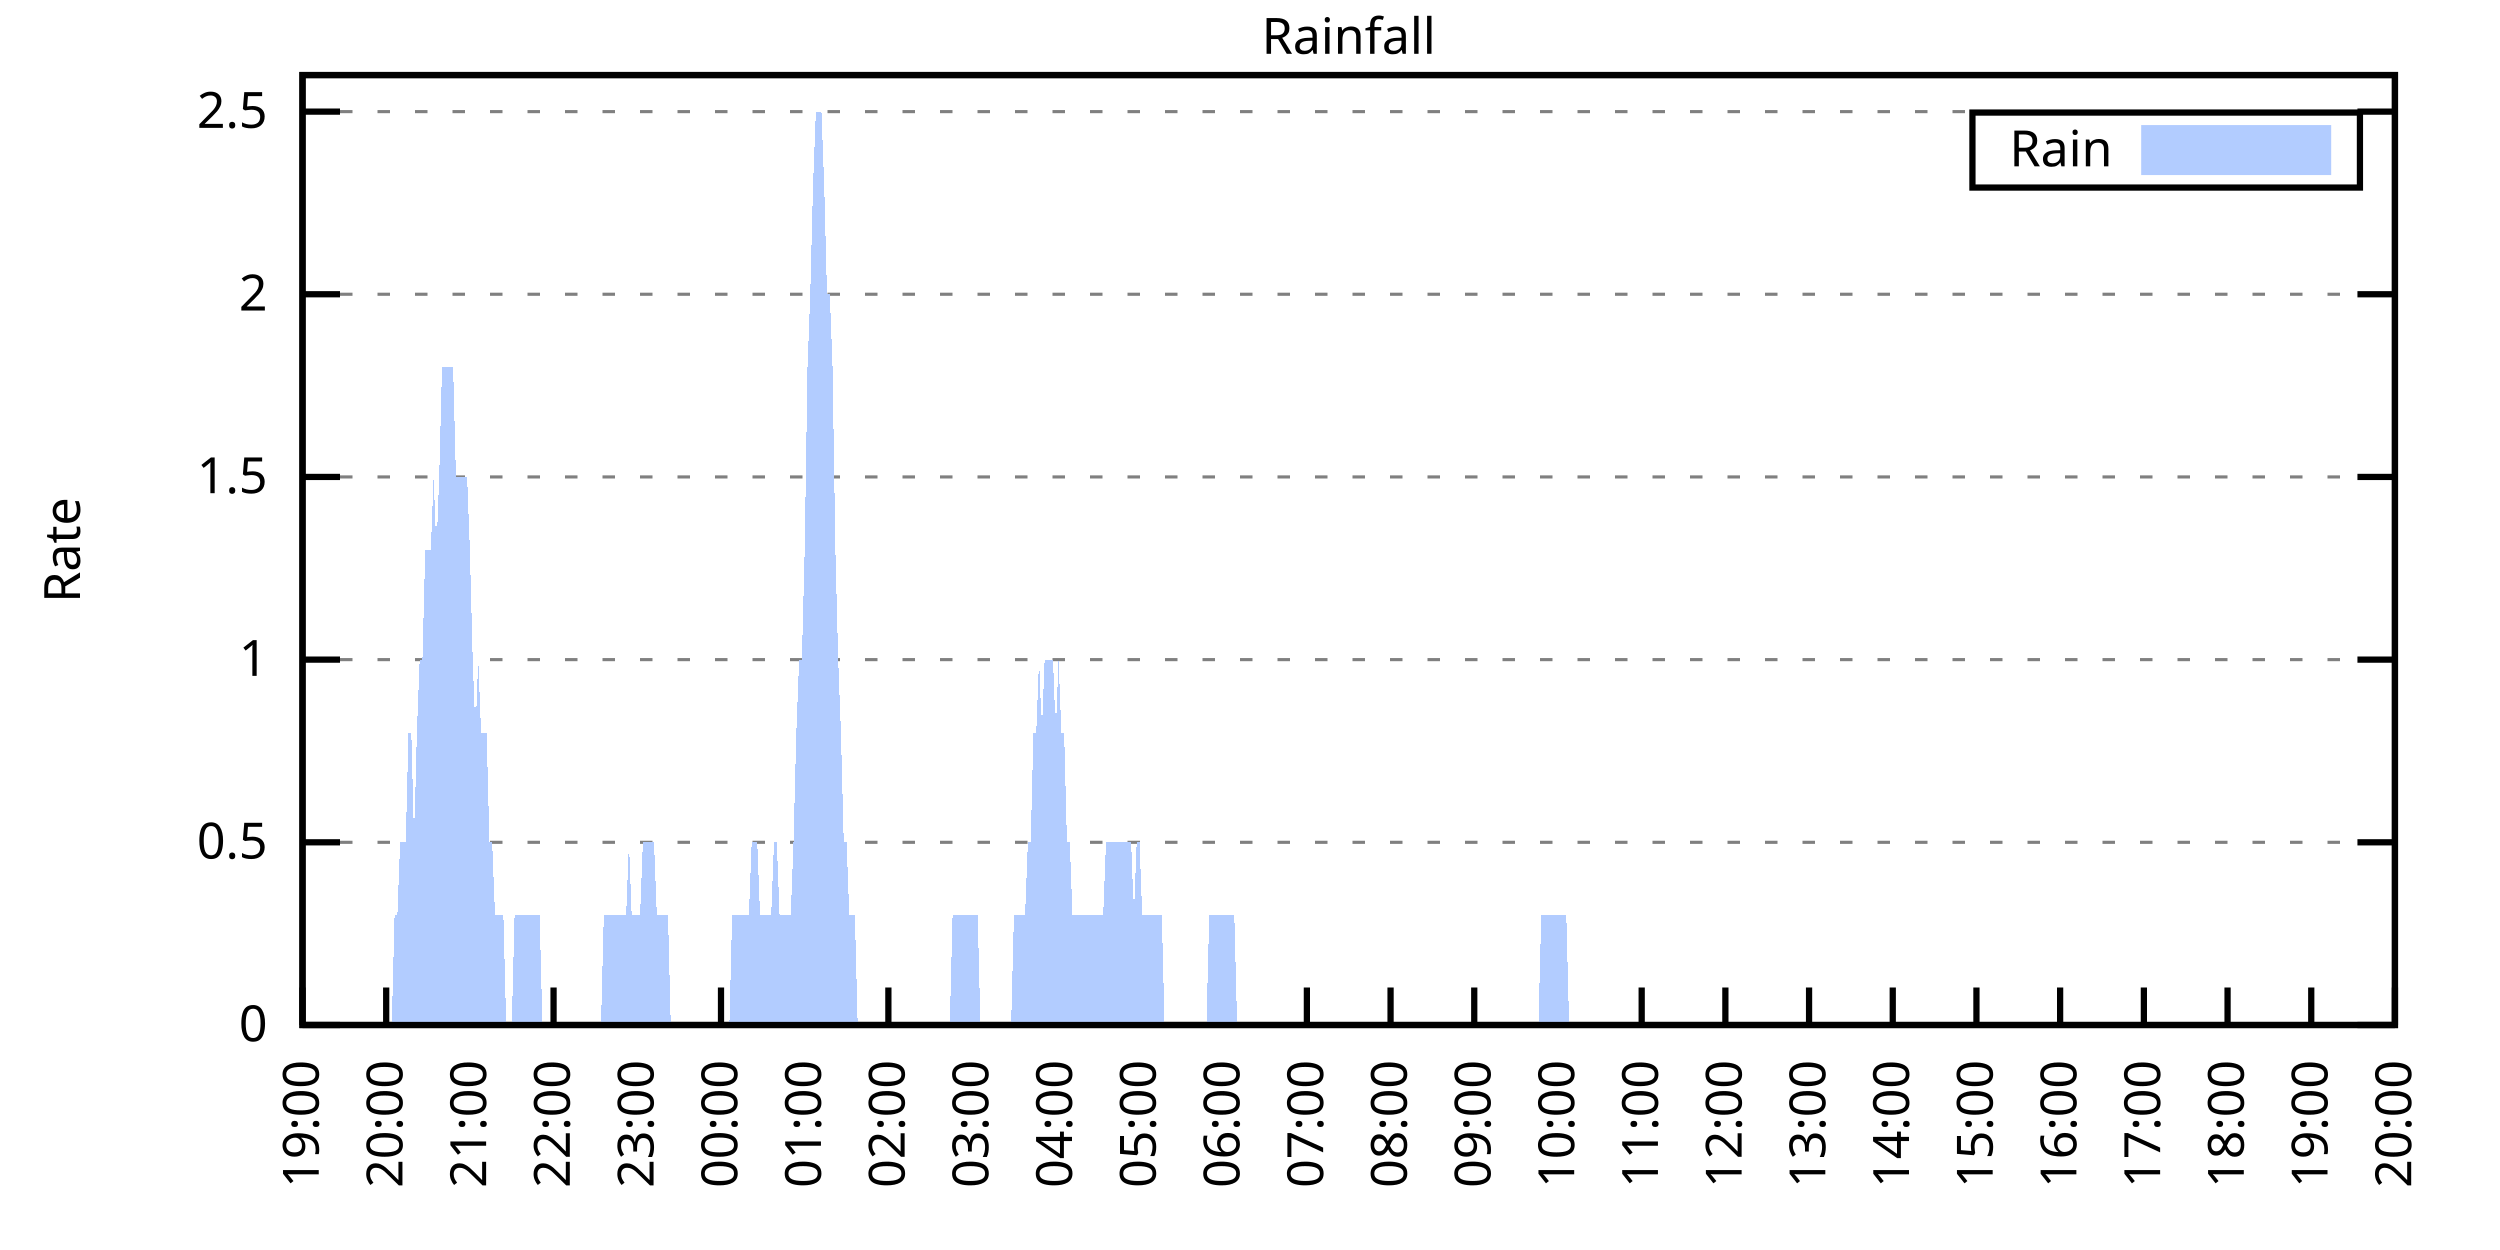
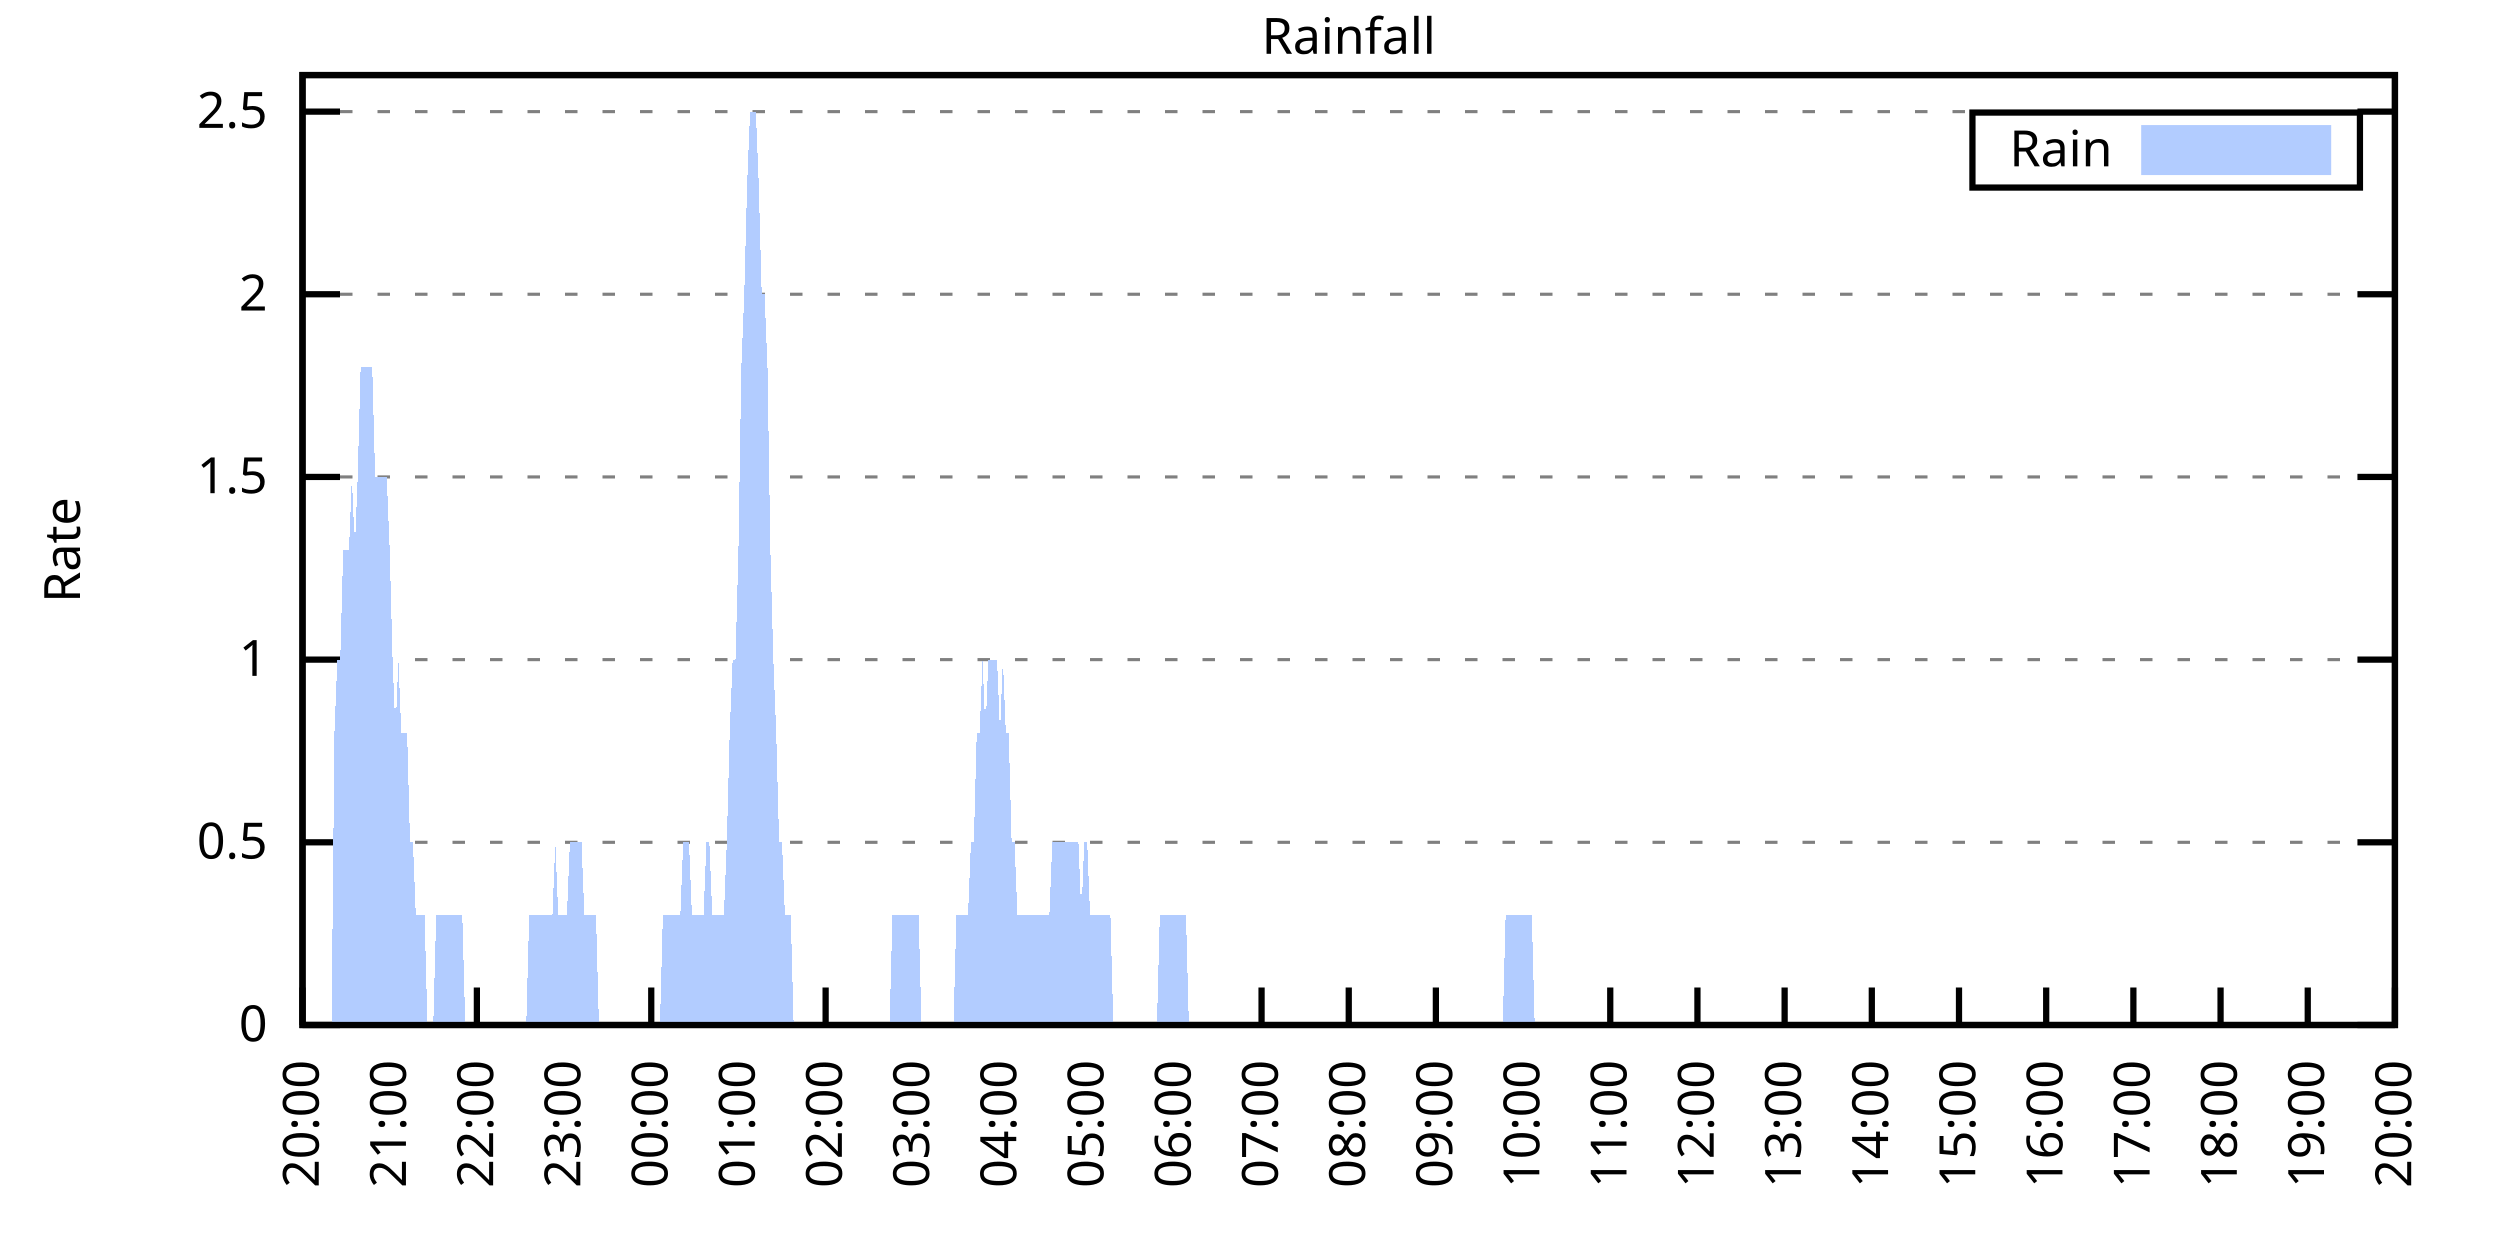
<svg xmlns="http://www.w3.org/2000/svg" xmlns:xlink="http://www.w3.org/1999/xlink" width="400" height="200" viewBox="0 0 400 200">
  <g id="gnuplot_canvas">
    <rect x="0" y="0" width="400" height="200" fill="none" />
    <defs>
      <circle id="gpDot" r="0.5" stroke-width="0.5" stroke="currentColor" />
      <path id="gpPt0" stroke-width="0.333" stroke="currentColor" d="M-1,0 h2 M0,-1 v2" />
      <path id="gpPt1" stroke-width="0.333" stroke="currentColor" d="M-1,-1 L1,1 M1,-1 L-1,1" />
      <path id="gpPt2" stroke-width="0.333" stroke="currentColor" d="M-1,0 L1,0 M0,-1 L0,1 M-1,-1 L1,1 M-1,1 L1,-1" />
      <rect id="gpPt3" stroke-width="0.333" stroke="currentColor" x="-1" y="-1" width="2" height="2" />
      <rect id="gpPt4" stroke-width="0.333" stroke="currentColor" fill="currentColor" x="-1" y="-1" width="2" height="2" />
      <circle id="gpPt5" stroke-width="0.333" stroke="currentColor" cx="0" cy="0" r="1" />
      <use xlink:href="#gpPt5" id="gpPt6" fill="currentColor" stroke="none" />
      <path id="gpPt7" stroke-width="0.333" stroke="currentColor" d="M0,-1.33 L-1.33,0.67 L1.33,0.67 z" />
      <use xlink:href="#gpPt7" id="gpPt8" fill="currentColor" stroke="none" />
      <use xlink:href="#gpPt7" id="gpPt9" stroke="currentColor" transform="rotate(180)" />
      <use xlink:href="#gpPt9" id="gpPt10" fill="currentColor" stroke="none" />
      <use xlink:href="#gpPt3" id="gpPt11" stroke="currentColor" transform="rotate(45)" />
      <use xlink:href="#gpPt11" id="gpPt12" fill="currentColor" stroke="none" />
      <path id="gpPt13" stroke-width="0.333" stroke="currentColor" d="M0,1.330 L1.265,0.411 L0.782,-1.067 L-0.782,-1.076 L-1.265,0.411 z" />
      <use xlink:href="#gpPt13" id="gpPt14" fill="currentColor" stroke="none" />
      <filter id="textbox" filterUnits="objectBoundingBox" x="0" y="0" height="1" width="1">
        <feFlood flood-color="white" flood-opacity="1" result="bgnd" />
        <feComposite in="SourceGraphic" in2="bgnd" operator="atop" />
      </filter>
      <filter id="greybox" filterUnits="objectBoundingBox" x="0" y="0" height="1" width="1">
        <feFlood flood-color="lightgrey" flood-opacity="1" result="grey" />
        <feComposite in="SourceGraphic" in2="grey" operator="atop" />
      </filter>
    </defs>
    <g fill="none" color="white" stroke="currentColor" stroke-width="1.00" stroke-linecap="butt" stroke-linejoin="miter">
</g>
    <g fill="none" color="black" stroke="currentColor" stroke-width="1.00" stroke-linecap="butt" stroke-linejoin="miter">
      <g stroke="none" shape-rendering="crispEdges">
        <polygon fill="rgb(255, 255, 255)" points="48.40,164.00 383.18,164.00 383.18,12.02 48.40,12.02 " />
      </g>
    </g>
    <g fill="none" color="black" stroke="currentColor" stroke-width="1.00" stroke-linecap="butt" stroke-linejoin="miter">
</g>
    <g fill="none" color="black" stroke="black" stroke-width="0.50" stroke-linecap="butt" stroke-linejoin="miter">
</g>
    <g fill="none" color="gray" stroke="currentColor" stroke-width="0.50" stroke-linecap="butt" stroke-linejoin="miter">
      <path stroke="gray" stroke-dasharray="2,4" class="gridline" d="M48.40,164.00 L383.19,164.00  " />
    </g>
    <g fill="none" color="gray" stroke="gray" stroke-width="1.00" stroke-linecap="butt" stroke-linejoin="miter">
</g>
    <g fill="none" color="black" stroke="currentColor" stroke-width="1.00" stroke-linecap="butt" stroke-linejoin="miter">
      <path stroke="black" d="M48.40,164.00 L54.40,164.00 M383.19,164.00 L377.19,164.00  " />
      <g transform="translate(42.80,166.60)" stroke="none" fill="black" font-family="Sans" font-size="8.00" text-anchor="end">
        <text>
          <tspan font-family="Sans"> 0</tspan>
        </text>
      </g>
    </g>
    <g fill="none" color="black" stroke="currentColor" stroke-width="1.00" stroke-linecap="butt" stroke-linejoin="miter">
</g>
    <g fill="none" color="black" stroke="black" stroke-width="0.50" stroke-linecap="butt" stroke-linejoin="miter">
</g>
    <g fill="none" color="gray" stroke="currentColor" stroke-width="0.50" stroke-linecap="butt" stroke-linejoin="miter">
      <path stroke="gray" stroke-dasharray="2,4" class="gridline" d="M48.40,134.77 L383.19,134.77  " />
    </g>
    <g fill="none" color="gray" stroke="gray" stroke-width="1.00" stroke-linecap="butt" stroke-linejoin="miter">
</g>
    <g fill="none" color="black" stroke="currentColor" stroke-width="1.00" stroke-linecap="butt" stroke-linejoin="miter">
      <path stroke="black" d="M48.40,134.77 L54.40,134.77 M383.19,134.77 L377.19,134.77  " />
      <g transform="translate(42.80,137.37)" stroke="none" fill="black" font-family="Sans" font-size="8.00" text-anchor="end">
        <text>
          <tspan font-family="Sans"> 0.5</tspan>
        </text>
      </g>
    </g>
    <g fill="none" color="black" stroke="currentColor" stroke-width="1.00" stroke-linecap="butt" stroke-linejoin="miter">
</g>
    <g fill="none" color="black" stroke="black" stroke-width="0.50" stroke-linecap="butt" stroke-linejoin="miter">
</g>
    <g fill="none" color="gray" stroke="currentColor" stroke-width="0.50" stroke-linecap="butt" stroke-linejoin="miter">
      <path stroke="gray" stroke-dasharray="2,4" class="gridline" d="M48.40,105.54 L383.19,105.54  " />
    </g>
    <g fill="none" color="gray" stroke="gray" stroke-width="1.00" stroke-linecap="butt" stroke-linejoin="miter">
</g>
    <g fill="none" color="black" stroke="currentColor" stroke-width="1.00" stroke-linecap="butt" stroke-linejoin="miter">
      <path stroke="black" d="M48.40,105.54 L54.40,105.54 M383.19,105.54 L377.19,105.54  " />
      <g transform="translate(42.80,108.14)" stroke="none" fill="black" font-family="Sans" font-size="8.00" text-anchor="end">
        <text>
          <tspan font-family="Sans"> 1</tspan>
        </text>
      </g>
    </g>
    <g fill="none" color="black" stroke="currentColor" stroke-width="1.00" stroke-linecap="butt" stroke-linejoin="miter">
</g>
    <g fill="none" color="black" stroke="black" stroke-width="0.50" stroke-linecap="butt" stroke-linejoin="miter">
</g>
    <g fill="none" color="gray" stroke="currentColor" stroke-width="0.50" stroke-linecap="butt" stroke-linejoin="miter">
      <path stroke="gray" stroke-dasharray="2,4" class="gridline" d="M48.40,76.31 L383.19,76.31  " />
    </g>
    <g fill="none" color="gray" stroke="gray" stroke-width="1.00" stroke-linecap="butt" stroke-linejoin="miter">
</g>
    <g fill="none" color="black" stroke="currentColor" stroke-width="1.00" stroke-linecap="butt" stroke-linejoin="miter">
      <path stroke="black" d="M48.40,76.31 L54.40,76.31 M383.19,76.31 L377.19,76.31  " />
      <g transform="translate(42.80,78.91)" stroke="none" fill="black" font-family="Sans" font-size="8.00" text-anchor="end">
        <text>
          <tspan font-family="Sans"> 1.5</tspan>
        </text>
      </g>
    </g>
    <g fill="none" color="black" stroke="currentColor" stroke-width="1.00" stroke-linecap="butt" stroke-linejoin="miter">
</g>
    <g fill="none" color="black" stroke="black" stroke-width="0.50" stroke-linecap="butt" stroke-linejoin="miter">
</g>
    <g fill="none" color="gray" stroke="currentColor" stroke-width="0.50" stroke-linecap="butt" stroke-linejoin="miter">
      <path stroke="gray" stroke-dasharray="2,4" class="gridline" d="M48.40,47.08 L383.19,47.08  " />
    </g>
    <g fill="none" color="gray" stroke="gray" stroke-width="1.00" stroke-linecap="butt" stroke-linejoin="miter">
</g>
    <g fill="none" color="black" stroke="currentColor" stroke-width="1.00" stroke-linecap="butt" stroke-linejoin="miter">
      <path stroke="black" d="M48.40,47.08 L54.40,47.08 M383.19,47.08 L377.19,47.08  " />
      <g transform="translate(42.80,49.68)" stroke="none" fill="black" font-family="Sans" font-size="8.00" text-anchor="end">
        <text>
          <tspan font-family="Sans"> 2</tspan>
        </text>
      </g>
    </g>
    <g fill="none" color="black" stroke="currentColor" stroke-width="1.00" stroke-linecap="butt" stroke-linejoin="miter">
</g>
    <g fill="none" color="black" stroke="black" stroke-width="0.50" stroke-linecap="butt" stroke-linejoin="miter">
</g>
    <g fill="none" color="gray" stroke="currentColor" stroke-width="0.50" stroke-linecap="butt" stroke-linejoin="miter">
      <path stroke="gray" stroke-dasharray="2,4" class="gridline" d="M48.40,17.86 L383.19,17.86  " />
    </g>
    <g fill="none" color="gray" stroke="gray" stroke-width="1.00" stroke-linecap="butt" stroke-linejoin="miter">
</g>
    <g fill="none" color="black" stroke="currentColor" stroke-width="1.00" stroke-linecap="butt" stroke-linejoin="miter">
      <path stroke="black" d="M48.40,17.86 L54.40,17.86 M383.19,17.86 L377.19,17.86  " />
      <g transform="translate(42.80,20.46)" stroke="none" fill="black" font-family="Sans" font-size="8.00" text-anchor="end">
        <text>
          <tspan font-family="Sans"> 2.5</tspan>
        </text>
      </g>
    </g>
    <g fill="none" color="black" stroke="currentColor" stroke-width="1.00" stroke-linecap="butt" stroke-linejoin="miter">
      <path stroke="black" d="M48.40,164.00 L48.40,158.00  " />
      <g transform="translate(51.00,169.60) rotate(270.00)" stroke="none" fill="black" font-family="Sans" font-size="8.00" text-anchor="end">
        <text>
-           <tspan font-family="Sans">19:00</tspan>
-         </text>
-       </g>
-     </g>
-     <g fill="none" color="black" stroke="currentColor" stroke-width="1.00" stroke-linecap="butt" stroke-linejoin="miter">
-       <path stroke="black" d="M61.79,164.00 L61.79,158.00  " />
-       <g transform="translate(64.39,169.60) rotate(270.00)" stroke="none" fill="black" font-family="Sans" font-size="8.00" text-anchor="end">
-         <text>
          <tspan font-family="Sans">20:00</tspan>
        </text>
      </g>
    </g>
    <g fill="none" color="black" stroke="currentColor" stroke-width="1.00" stroke-linecap="butt" stroke-linejoin="miter">
-       <path stroke="black" d="M75.18,164.00 L75.18,158.00  " />
-       <g transform="translate(77.78,169.60) rotate(270.00)" stroke="none" fill="black" font-family="Sans" font-size="8.00" text-anchor="end">
+       <path stroke="black" d="M62.35,164.00 L62.35,158.00  " />
+       <g transform="translate(64.95,169.60) rotate(270.00)" stroke="none" fill="black" font-family="Sans" font-size="8.00" text-anchor="end">
        <text>
          <tspan font-family="Sans">21:00</tspan>
        </text>
      </g>
    </g>
    <g fill="none" color="black" stroke="currentColor" stroke-width="1.00" stroke-linecap="butt" stroke-linejoin="miter">
-       <path stroke="black" d="M88.57,164.00 L88.57,158.00  " />
-       <g transform="translate(91.17,169.60) rotate(270.00)" stroke="none" fill="black" font-family="Sans" font-size="8.00" text-anchor="end">
+       <path stroke="black" d="M76.30,164.00 L76.30,158.00  " />
+       <g transform="translate(78.90,169.60) rotate(270.00)" stroke="none" fill="black" font-family="Sans" font-size="8.00" text-anchor="end">
        <text>
          <tspan font-family="Sans">22:00</tspan>
        </text>
      </g>
    </g>
    <g fill="none" color="black" stroke="currentColor" stroke-width="1.00" stroke-linecap="butt" stroke-linejoin="miter">
-       <path stroke="black" d="M101.97,164.00 L101.97,158.00  " />
-       <g transform="translate(104.57,169.60) rotate(270.00)" stroke="none" fill="black" font-family="Sans" font-size="8.00" text-anchor="end">
+       <path stroke="black" d="M90.25,164.00 L90.25,158.00  " />
+       <g transform="translate(92.85,169.60) rotate(270.00)" stroke="none" fill="black" font-family="Sans" font-size="8.00" text-anchor="end">
        <text>
          <tspan font-family="Sans">23:00</tspan>
        </text>
      </g>
    </g>
    <g fill="none" color="black" stroke="currentColor" stroke-width="1.00" stroke-linecap="butt" stroke-linejoin="miter">
-       <path stroke="black" d="M115.36,164.00 L115.36,158.00  " />
-       <g transform="translate(117.96,169.60) rotate(270.00)" stroke="none" fill="black" font-family="Sans" font-size="8.00" text-anchor="end">
+       <path stroke="black" d="M104.20,164.00 L104.20,158.00  " />
+       <g transform="translate(106.80,169.60) rotate(270.00)" stroke="none" fill="black" font-family="Sans" font-size="8.00" text-anchor="end">
        <text>
          <tspan font-family="Sans">00:00</tspan>
        </text>
      </g>
    </g>
    <g fill="none" color="black" stroke="currentColor" stroke-width="1.00" stroke-linecap="butt" stroke-linejoin="miter">
-       <path stroke="black" d="M128.75,164.00 L128.75,158.00  " />
-       <g transform="translate(131.35,169.60) rotate(270.00)" stroke="none" fill="black" font-family="Sans" font-size="8.00" text-anchor="end">
+       <path stroke="black" d="M118.15,164.00 L118.15,158.00  " />
+       <g transform="translate(120.75,169.60) rotate(270.00)" stroke="none" fill="black" font-family="Sans" font-size="8.00" text-anchor="end">
        <text>
          <tspan font-family="Sans">01:00</tspan>
        </text>
      </g>
    </g>
    <g fill="none" color="black" stroke="currentColor" stroke-width="1.00" stroke-linecap="butt" stroke-linejoin="miter">
-       <path stroke="black" d="M142.14,164.00 L142.14,158.00  " />
-       <g transform="translate(144.74,169.60) rotate(270.00)" stroke="none" fill="black" font-family="Sans" font-size="8.00" text-anchor="end">
+       <path stroke="black" d="M132.10,164.00 L132.10,158.00  " />
+       <g transform="translate(134.70,169.60) rotate(270.00)" stroke="none" fill="black" font-family="Sans" font-size="8.00" text-anchor="end">
        <text>
          <tspan font-family="Sans">02:00</tspan>
        </text>
      </g>
    </g>
    <g fill="none" color="black" stroke="currentColor" stroke-width="1.00" stroke-linecap="butt" stroke-linejoin="miter">
-       <path stroke="black" d="M155.53,164.00 L155.53,158.00  " />
-       <g transform="translate(158.13,169.60) rotate(270.00)" stroke="none" fill="black" font-family="Sans" font-size="8.00" text-anchor="end">
+       <path stroke="black" d="M146.05,164.00 L146.05,158.00  " />
+       <g transform="translate(148.65,169.60) rotate(270.00)" stroke="none" fill="black" font-family="Sans" font-size="8.00" text-anchor="end">
        <text>
          <tspan font-family="Sans">03:00</tspan>
        </text>
      </g>
    </g>
    <g fill="none" color="black" stroke="currentColor" stroke-width="1.00" stroke-linecap="butt" stroke-linejoin="miter">
-       <path stroke="black" d="M168.92,164.00 L168.92,158.00  " />
-       <g transform="translate(171.52,169.60) rotate(270.00)" stroke="none" fill="black" font-family="Sans" font-size="8.00" text-anchor="end">
+       <path stroke="black" d="M160.00,164.00 L160.00,158.00  " />
+       <g transform="translate(162.60,169.60) rotate(270.00)" stroke="none" fill="black" font-family="Sans" font-size="8.00" text-anchor="end">
        <text>
          <tspan font-family="Sans">04:00</tspan>
        </text>
      </g>
    </g>
    <g fill="none" color="black" stroke="currentColor" stroke-width="1.00" stroke-linecap="butt" stroke-linejoin="miter">
-       <path stroke="black" d="M182.32,164.00 L182.32,158.00  " />
-       <g transform="translate(184.92,169.60) rotate(270.00)" stroke="none" fill="black" font-family="Sans" font-size="8.00" text-anchor="end">
+       <path stroke="black" d="M173.95,164.00 L173.95,158.00  " />
+       <g transform="translate(176.55,169.60) rotate(270.00)" stroke="none" fill="black" font-family="Sans" font-size="8.00" text-anchor="end">
        <text>
          <tspan font-family="Sans">05:00</tspan>
        </text>
      </g>
    </g>
    <g fill="none" color="black" stroke="currentColor" stroke-width="1.00" stroke-linecap="butt" stroke-linejoin="miter">
-       <path stroke="black" d="M195.71,164.00 L195.71,158.00  " />
-       <g transform="translate(198.31,169.60) rotate(270.00)" stroke="none" fill="black" font-family="Sans" font-size="8.00" text-anchor="end">
+       <path stroke="black" d="M187.90,164.00 L187.90,158.00  " />
+       <g transform="translate(190.50,169.60) rotate(270.00)" stroke="none" fill="black" font-family="Sans" font-size="8.00" text-anchor="end">
        <text>
          <tspan font-family="Sans">06:00</tspan>
        </text>
      </g>
    </g>
    <g fill="none" color="black" stroke="currentColor" stroke-width="1.00" stroke-linecap="butt" stroke-linejoin="miter">
-       <path stroke="black" d="M209.10,164.00 L209.10,158.00  " />
-       <g transform="translate(211.70,169.60) rotate(270.00)" stroke="none" fill="black" font-family="Sans" font-size="8.00" text-anchor="end">
+       <path stroke="black" d="M201.85,164.00 L201.85,158.00  " />
+       <g transform="translate(204.45,169.60) rotate(270.00)" stroke="none" fill="black" font-family="Sans" font-size="8.00" text-anchor="end">
        <text>
          <tspan font-family="Sans">07:00</tspan>
        </text>
      </g>
    </g>
    <g fill="none" color="black" stroke="currentColor" stroke-width="1.00" stroke-linecap="butt" stroke-linejoin="miter">
-       <path stroke="black" d="M222.49,164.00 L222.49,158.00  " />
-       <g transform="translate(225.09,169.60) rotate(270.00)" stroke="none" fill="black" font-family="Sans" font-size="8.00" text-anchor="end">
+       <path stroke="black" d="M215.80,164.00 L215.80,158.00  " />
+       <g transform="translate(218.40,169.60) rotate(270.00)" stroke="none" fill="black" font-family="Sans" font-size="8.00" text-anchor="end">
        <text>
          <tspan font-family="Sans">08:00</tspan>
        </text>
      </g>
    </g>
    <g fill="none" color="black" stroke="currentColor" stroke-width="1.00" stroke-linecap="butt" stroke-linejoin="miter">
-       <path stroke="black" d="M235.88,164.00 L235.88,158.00  " />
-       <g transform="translate(238.48,169.60) rotate(270.00)" stroke="none" fill="black" font-family="Sans" font-size="8.00" text-anchor="end">
+       <path stroke="black" d="M229.74,164.00 L229.74,158.00  " />
+       <g transform="translate(232.34,169.60) rotate(270.00)" stroke="none" fill="black" font-family="Sans" font-size="8.00" text-anchor="end">
        <text>
          <tspan font-family="Sans">09:00</tspan>
        </text>
      </g>
    </g>
    <g fill="none" color="black" stroke="currentColor" stroke-width="1.00" stroke-linecap="butt" stroke-linejoin="miter">
-       <path stroke="black" d="M249.27,164.00 L249.27,158.00  " />
-       <g transform="translate(251.87,169.60) rotate(270.00)" stroke="none" fill="black" font-family="Sans" font-size="8.00" text-anchor="end">
+       <path stroke="black" d="M243.69,164.00 L243.69,158.00  " />
+       <g transform="translate(246.29,169.60) rotate(270.00)" stroke="none" fill="black" font-family="Sans" font-size="8.00" text-anchor="end">
        <text>
          <tspan font-family="Sans">10:00</tspan>
        </text>
      </g>
    </g>
    <g fill="none" color="black" stroke="currentColor" stroke-width="1.00" stroke-linecap="butt" stroke-linejoin="miter">
-       <path stroke="black" d="M262.67,164.00 L262.67,158.00  " />
-       <g transform="translate(265.27,169.60) rotate(270.00)" stroke="none" fill="black" font-family="Sans" font-size="8.00" text-anchor="end">
+       <path stroke="black" d="M257.64,164.00 L257.64,158.00  " />
+       <g transform="translate(260.24,169.60) rotate(270.00)" stroke="none" fill="black" font-family="Sans" font-size="8.00" text-anchor="end">
        <text>
          <tspan font-family="Sans">11:00</tspan>
        </text>
      </g>
    </g>
    <g fill="none" color="black" stroke="currentColor" stroke-width="1.00" stroke-linecap="butt" stroke-linejoin="miter">
-       <path stroke="black" d="M276.06,164.00 L276.06,158.00  " />
-       <g transform="translate(278.66,169.60) rotate(270.00)" stroke="none" fill="black" font-family="Sans" font-size="8.00" text-anchor="end">
+       <path stroke="black" d="M271.59,164.00 L271.59,158.00  " />
+       <g transform="translate(274.19,169.60) rotate(270.00)" stroke="none" fill="black" font-family="Sans" font-size="8.00" text-anchor="end">
        <text>
          <tspan font-family="Sans">12:00</tspan>
        </text>
      </g>
    </g>
    <g fill="none" color="black" stroke="currentColor" stroke-width="1.00" stroke-linecap="butt" stroke-linejoin="miter">
-       <path stroke="black" d="M289.45,164.00 L289.45,158.00  " />
-       <g transform="translate(292.05,169.60) rotate(270.00)" stroke="none" fill="black" font-family="Sans" font-size="8.00" text-anchor="end">
+       <path stroke="black" d="M285.54,164.00 L285.54,158.00  " />
+       <g transform="translate(288.14,169.60) rotate(270.00)" stroke="none" fill="black" font-family="Sans" font-size="8.00" text-anchor="end">
        <text>
          <tspan font-family="Sans">13:00</tspan>
        </text>
      </g>
    </g>
    <g fill="none" color="black" stroke="currentColor" stroke-width="1.00" stroke-linecap="butt" stroke-linejoin="miter">
-       <path stroke="black" d="M302.84,164.00 L302.84,158.00  " />
-       <g transform="translate(305.44,169.60) rotate(270.00)" stroke="none" fill="black" font-family="Sans" font-size="8.00" text-anchor="end">
+       <path stroke="black" d="M299.49,164.00 L299.49,158.00  " />
+       <g transform="translate(302.09,169.60) rotate(270.00)" stroke="none" fill="black" font-family="Sans" font-size="8.00" text-anchor="end">
        <text>
          <tspan font-family="Sans">14:00</tspan>
        </text>
      </g>
    </g>
    <g fill="none" color="black" stroke="currentColor" stroke-width="1.00" stroke-linecap="butt" stroke-linejoin="miter">
-       <path stroke="black" d="M316.23,164.00 L316.23,158.00  " />
-       <g transform="translate(318.83,169.60) rotate(270.00)" stroke="none" fill="black" font-family="Sans" font-size="8.00" text-anchor="end">
+       <path stroke="black" d="M313.44,164.00 L313.44,158.00  " />
+       <g transform="translate(316.04,169.60) rotate(270.00)" stroke="none" fill="black" font-family="Sans" font-size="8.00" text-anchor="end">
        <text>
          <tspan font-family="Sans">15:00</tspan>
        </text>
      </g>
    </g>
    <g fill="none" color="black" stroke="currentColor" stroke-width="1.00" stroke-linecap="butt" stroke-linejoin="miter">
-       <path stroke="black" d="M329.62,164.00 L329.62,158.00  " />
-       <g transform="translate(332.22,169.60) rotate(270.00)" stroke="none" fill="black" font-family="Sans" font-size="8.00" text-anchor="end">
+       <path stroke="black" d="M327.39,164.00 L327.39,158.00  " />
+       <g transform="translate(329.99,169.60) rotate(270.00)" stroke="none" fill="black" font-family="Sans" font-size="8.00" text-anchor="end">
        <text>
          <tspan font-family="Sans">16:00</tspan>
        </text>
      </g>
    </g>
    <g fill="none" color="black" stroke="currentColor" stroke-width="1.00" stroke-linecap="butt" stroke-linejoin="miter">
-       <path stroke="black" d="M343.02,164.00 L343.02,158.00  " />
-       <g transform="translate(345.62,169.60) rotate(270.00)" stroke="none" fill="black" font-family="Sans" font-size="8.00" text-anchor="end">
+       <path stroke="black" d="M341.34,164.00 L341.34,158.00  " />
+       <g transform="translate(343.94,169.60) rotate(270.00)" stroke="none" fill="black" font-family="Sans" font-size="8.00" text-anchor="end">
        <text>
          <tspan font-family="Sans">17:00</tspan>
        </text>
      </g>
    </g>
    <g fill="none" color="black" stroke="currentColor" stroke-width="1.00" stroke-linecap="butt" stroke-linejoin="miter">
-       <path stroke="black" d="M356.41,164.00 L356.41,158.00  " />
-       <g transform="translate(359.01,169.60) rotate(270.00)" stroke="none" fill="black" font-family="Sans" font-size="8.00" text-anchor="end">
+       <path stroke="black" d="M355.29,164.00 L355.29,158.00  " />
+       <g transform="translate(357.89,169.60) rotate(270.00)" stroke="none" fill="black" font-family="Sans" font-size="8.00" text-anchor="end">
        <text>
          <tspan font-family="Sans">18:00</tspan>
        </text>
      </g>
    </g>
    <g fill="none" color="black" stroke="currentColor" stroke-width="1.00" stroke-linecap="butt" stroke-linejoin="miter">
-       <path stroke="black" d="M369.80,164.00 L369.80,158.00  " />
-       <g transform="translate(372.40,169.60) rotate(270.00)" stroke="none" fill="black" font-family="Sans" font-size="8.00" text-anchor="end">
+       <path stroke="black" d="M369.24,164.00 L369.24,158.00  " />
+       <g transform="translate(371.84,169.60) rotate(270.00)" stroke="none" fill="black" font-family="Sans" font-size="8.00" text-anchor="end">
        <text>
          <tspan font-family="Sans">19:00</tspan>
        </text>
      </g>
    </g>
    <g fill="none" color="black" stroke="currentColor" stroke-width="1.00" stroke-linecap="butt" stroke-linejoin="miter">
      <path stroke="black" d="M383.19,164.00 L383.19,158.00  " />
      <g transform="translate(385.79,169.60) rotate(270.00)" stroke="none" fill="black" font-family="Sans" font-size="8.00" text-anchor="end">
        <text>
          <tspan font-family="Sans">20:00</tspan>
        </text>
      </g>
    </g>
    <g fill="none" color="black" stroke="currentColor" stroke-width="1.00" stroke-linecap="butt" stroke-linejoin="miter">
</g>
    <g fill="none" color="black" stroke="currentColor" stroke-width="1.00" stroke-linecap="butt" stroke-linejoin="miter">
      <path stroke="black" d="M48.40,12.01 L48.40,164.00 L383.19,164.00 L383.19,12.01 L48.40,12.01 Z  " />
    </g>
    <g fill="none" color="black" stroke="currentColor" stroke-width="1.00" stroke-linecap="butt" stroke-linejoin="miter">
</g>
    <g fill="none" color="black" stroke="currentColor" stroke-width="1.00" stroke-linecap="butt" stroke-linejoin="miter">
      <path stroke="black" d="M315.59,30.01 L315.59,18.01 L377.59,18.01 L377.59,30.01 L315.59,30.01 Z  " />
    </g>
    <g id="Rainfall_plot_1">
      <g fill="none" color="white" stroke="black" stroke-width="2.00" stroke-linecap="butt" stroke-linejoin="miter">
</g>
      <g fill="none" color="black" stroke="currentColor" stroke-width="2.00" stroke-linecap="butt" stroke-linejoin="miter">
        <g transform="translate(337.99,26.61)" stroke="none" fill="black" font-family="Sans" font-size="8.00" text-anchor="end">
          <text>
            <tspan font-family="Sans">Rain</tspan>
          </text>
        </g>
      </g>
      <g fill="none" color="black" stroke="currentColor" stroke-width="2.00" stroke-linecap="butt" stroke-linejoin="miter">
        <g stroke="none" shape-rendering="crispEdges">
          <polygon fill="rgb(178, 204, 255)" points="343.59,27.01 371.99,27.01 371.99,21.01 343.59,21.01 " />
        </g>
        <path stroke="rgb(178, 204, 255)" d="M343.59,27.01 L371.99,27.01 L371.99,21.01 L343.59,21.01 L343.59,27.01 Z  " />
      </g>
      <g fill="none" color="black" stroke="currentColor" stroke-width="2.00" stroke-linecap="butt" stroke-linejoin="miter">
        <g stroke="none" shape-rendering="crispEdges">
-           <polygon fill="rgb(178, 204, 255)" points="58.67,164.00 59.11,164.00 59.56,164.00 60.01,164.00 60.45,164.00 60.90,164.00 61.35,164.00 61.79,164.00 62.24,164.00 62.68,164.00 63.13,146.46 63.58,146.46 64.02,134.77 64.47,134.77 64.92,134.77 65.36,117.23 65.81,117.23 66.26,134.77 66.70,117.23 67.15,105.54 67.59,105.54 68.04,88.00 68.49,88.00 68.93,88.00 69.38,76.31 69.83,88.00 70.27,76.31 70.72,58.78 71.17,58.78 71.61,58.78 72.06,58.78 72.50,58.78 72.95,76.31 73.40,76.31 73.84,76.31 74.29,76.31 74.74,76.31 75.18,88.00 75.63,105.54 76.08,117.23 76.52,105.54 76.97,117.23 77.42,117.23 77.86,117.23 78.31,134.77 78.75,134.77 79.20,146.46 79.65,146.46 80.09,146.46 80.54,146.46 80.99,164.00 81.43,164.00 81.88,164.00 82.33,146.46 82.77,146.46 83.22,146.46 83.66,146.46 84.11,146.46 84.56,146.46 85.00,146.46 85.45,146.46 85.90,146.46 86.34,146.46 86.79,164.00 87.24,164.00 87.68,164.00 88.13,164.00 88.57,164.00 89.02,164.00 89.47,164.00 89.91,164.00 90.36,164.00 90.81,164.00 91.25,164.00 91.70,164.00 92.15,164.00 92.59,164.00 93.04,164.00 93.49,164.00 93.93,164.00 94.38,164.00 94.82,164.00 95.27,164.00 95.72,164.00 96.16,164.00 96.61,146.46 97.06,146.46 97.50,146.46 97.95,146.46 98.40,146.46 98.84,146.46 99.29,146.46 99.73,146.46 100.18,146.46 100.63,134.77 101.07,146.46 101.52,146.46 101.97,146.46 102.41,146.46 102.86,134.77 103.31,134.77 103.75,134.77 104.20,134.77 104.64,134.77 105.09,146.46 105.54,146.46 105.98,146.46 106.43,146.46 106.88,146.46 107.32,164.00 107.77,164.00 108.22,164.00 108.66,164.00 109.11,164.00 109.55,164.00 110.00,164.00 110.45,164.00 110.89,164.00 111.34,164.00 111.79,164.00 112.23,164.00 112.68,164.00 113.13,164.00 113.57,164.00 114.02,164.00 114.47,164.00 114.91,164.00 115.36,164.00 115.80,164.00 116.25,164.00 116.70,164.00 117.14,146.46 117.59,146.46 118.04,146.46 118.48,146.46 118.93,146.46 119.38,146.46 119.82,146.46 120.27,134.77 120.71,134.77 121.16,134.77 121.61,146.46 122.05,146.46 122.50,146.46 122.95,146.46 123.39,146.46 123.84,134.77 124.29,134.77 124.73,146.46 125.18,146.46 125.62,146.46 126.07,146.46 126.52,146.46 126.96,134.77 127.41,117.23 127.86,105.54 128.30,105.54 128.75,88.00 129.20,58.78 129.64,47.08 130.09,29.55 130.54,17.86 130.98,17.86 131.43,17.86 131.87,29.55 132.32,47.08 132.77,47.08 133.21,58.78 133.66,88.00 134.11,105.54 134.55,117.23 135.00,134.77 135.45,134.77 135.89,146.46 136.34,146.46 136.78,146.46 137.23,164.00 137.68,164.00 138.12,164.00 138.57,164.00 139.02,164.00 139.46,164.00 139.91,164.00 140.36,164.00 140.80,164.00 141.25,164.00 141.69,164.00 142.14,164.00 142.59,164.00 143.03,164.00 143.48,164.00 143.93,164.00 144.37,164.00 144.82,164.00 145.27,164.00 145.71,164.00 146.16,164.00 146.61,164.00 147.05,164.00 147.50,164.00 147.94,164.00 148.39,164.00 148.84,164.00 149.28,164.00 149.73,164.00 150.18,164.00 150.62,164.00 151.07,164.00 151.52,164.00 151.96,164.00 152.41,146.46 152.85,146.46 153.30,146.46 153.75,146.46 154.19,146.46 154.64,146.46 155.09,146.46 155.53,146.46 155.98,146.46 156.43,146.46 156.87,164.00 157.32,164.00 157.76,164.00 158.21,164.00 158.66,164.00 159.10,164.00 159.55,164.00 160.00,164.00 160.44,164.00 160.89,164.00 161.34,164.00 161.78,164.00 162.23,146.46 162.67,146.46 163.12,146.46 163.57,146.46 164.01,146.46 164.46,134.77 164.91,134.77 165.35,117.23 165.80,117.23 166.25,105.54 166.69,117.23 167.14,105.54 167.59,105.54 168.03,105.54 168.48,105.54 168.92,117.23 169.37,105.54 169.82,117.23 170.26,117.23 170.71,134.77 171.16,134.77 171.60,146.46 172.05,146.46 172.50,146.46 172.94,146.46 173.39,146.46 173.83,146.46 174.28,146.46 174.73,146.46 175.17,146.46 175.62,146.46 176.07,146.46 176.51,146.46 176.96,134.77 177.41,134.77 177.85,134.77 178.30,134.77 178.74,134.77 179.19,134.77 179.64,134.77 180.08,134.77 180.53,134.77 180.98,134.77 181.42,146.46 181.87,134.77 182.32,134.77 182.76,146.46 183.21,146.46 183.66,146.46 184.10,146.46 184.55,146.46 184.99,146.46 185.44,146.46 185.89,146.46 186.33,164.00 186.78,164.00 187.23,164.00 187.67,164.00 188.12,164.00 188.57,164.00 189.01,164.00 189.46,164.00 189.90,164.00 190.35,164.00 190.80,164.00 191.24,164.00 191.69,164.00 192.14,164.00 192.58,164.00 193.03,164.00 193.48,146.46 193.92,146.46 194.37,146.46 194.81,146.46 195.26,146.46 195.71,146.46 196.15,146.46 196.60,146.46 197.05,146.46 197.49,146.46 197.94,164.00 198.39,164.00 198.83,164.00 199.28,164.00 199.73,164.00 200.17,164.00 200.62,164.00 201.06,164.00 201.51,164.00 201.96,164.00 202.40,164.00 202.85,164.00 203.30,164.00 203.74,164.00 204.19,164.00 204.64,164.00 205.08,164.00 205.53,164.00 205.97,164.00 206.42,164.00 206.87,164.00 207.31,164.00 207.76,164.00 208.21,164.00 208.65,164.00 209.10,164.00 209.55,164.00 209.99,164.00 210.44,164.00 210.88,164.00 211.33,164.00 211.78,164.00 212.22,164.00 212.67,164.00 213.12,164.00 213.56,164.00 214.01,164.00 214.46,164.00 214.90,164.00 215.35,164.00 215.80,164.00 216.24,164.00 216.69,164.00 217.13,164.00 217.58,164.00 218.03,164.00 218.47,164.00 218.92,164.00 219.37,164.00 219.81,164.00 220.26,164.00 220.71,164.00 221.15,164.00 221.60,164.00 222.04,164.00 222.49,164.00 222.94,164.00 223.38,164.00 223.83,164.00 224.28,164.00 224.72,164.00 225.17,164.00 225.62,164.00 226.06,164.00 226.51,164.00 226.95,164.00 227.40,164.00 227.85,164.00 228.29,164.00 228.74,164.00 229.19,164.00 229.63,164.00 230.08,164.00 230.53,164.00 230.97,164.00 231.42,164.00 231.86,164.00 232.31,164.00 232.76,164.00 233.20,164.00 233.65,164.00 234.10,164.00 234.54,164.00 234.99,164.00 235.44,164.00 235.88,164.00 236.33,164.00 236.78,164.00 237.22,164.00 237.67,164.00 238.11,164.00 238.56,164.00 239.01,164.00 239.45,164.00 239.90,164.00 240.35,164.00 240.79,164.00 241.24,164.00 241.69,164.00 242.13,164.00 242.58,164.00 243.02,164.00 243.47,164.00 243.92,164.00 244.36,164.00 244.81,164.00 245.26,164.00 245.70,164.00 246.15,164.00 246.60,146.46 247.04,146.46 247.49,146.46 247.93,146.46 248.38,146.46 248.83,146.46 249.27,146.46 249.72,146.46 250.17,146.46 250.61,146.46 251.06,164.00 251.51,164.00 251.95,164.00 252.40,164.00 252.85,164.00 253.29,164.00 253.74,164.00 254.18,164.00 254.63,164.00 255.08,164.00 255.52,164.00 255.97,164.00 256.42,164.00 256.86,164.00 257.31,164.00 257.76,164.00 258.20,164.00 258.65,164.00 259.09,164.00 259.54,164.00 259.99,164.00 260.43,164.00 260.88,164.00 261.33,164.00 261.77,164.00 262.22,164.00 262.67,164.00 263.11,164.00 263.56,164.00 264.00,164.00 264.45,164.00 264.90,164.00 265.34,164.00 265.79,164.00 266.24,164.00 266.68,164.00 267.13,164.00 267.58,164.00 268.02,164.00 268.47,164.00 268.92,164.00 269.36,164.00 269.81,164.00 270.25,164.00 270.70,164.00 271.15,164.00 271.59,164.00 272.04,164.00 272.49,164.00 272.93,164.00 273.38,164.00 273.83,164.00 274.27,164.00 274.72,164.00 275.16,164.00 275.61,164.00 276.06,164.00 276.50,164.00 276.95,164.00 277.40,164.00 277.84,164.00 278.29,164.00 278.74,164.00 279.18,164.00 279.63,164.00 280.07,164.00 280.52,164.00 280.97,164.00 281.41,164.00 281.86,164.00 282.31,164.00 282.75,164.00 283.20,164.00 283.65,164.00 284.09,164.00 284.54,164.00 284.98,164.00 285.43,164.00 285.88,164.00 286.32,164.00 286.77,164.00 287.22,164.00 287.66,164.00 288.11,164.00 288.56,164.00 289.00,164.00 289.45,164.00 289.90,164.00 290.34,164.00 290.79,164.00 291.23,164.00 291.68,164.00 292.13,164.00 292.57,164.00 293.02,164.00 293.47,164.00 293.91,164.00 294.36,164.00 294.81,164.00 295.25,164.00 295.70,164.00 296.14,164.00 296.59,164.00 297.04,164.00 297.48,164.00 297.93,164.00 298.38,164.00 298.82,164.00 299.27,164.00 299.72,164.00 300.16,164.00 300.61,164.00 301.05,164.00 301.50,164.00 301.95,164.00 302.39,164.00 302.84,164.00 303.29,164.00 303.73,164.00 304.18,164.00 304.63,164.00 305.07,164.00 305.52,164.00 305.97,164.00 306.41,164.00 306.86,164.00 307.30,164.00 307.75,164.00 308.20,164.00 308.64,164.00 309.09,164.00 309.54,164.00 309.98,164.00 310.43,164.00 310.88,164.00 311.32,164.00 311.77,164.00 312.21,164.00 312.66,164.00 313.11,164.00 313.55,164.00 314.00,164.00 314.45,164.00 314.89,164.00 315.34,164.00 315.79,164.00 316.23,164.00 316.68,164.00 317.12,164.00 317.57,164.00 318.02,164.00 318.46,164.00 318.91,164.00 319.36,164.00 319.80,164.00 320.25,164.00 320.70,164.00 321.14,164.00 321.59,164.00 322.04,164.00 322.48,164.00 322.93,164.00 323.37,164.00 323.82,164.00 324.27,164.00 324.71,164.00 325.16,164.00 325.61,164.00 326.05,164.00 326.50,164.00 326.95,164.00 327.39,164.00 327.84,164.00 328.28,164.00 328.73,164.00 329.18,164.00 329.62,164.00 330.07,164.00 330.52,164.00 330.96,164.00 331.41,164.00 331.86,164.00 332.30,164.00 332.75,164.00 333.19,164.00 333.64,164.00 334.09,164.00 334.53,164.00 334.98,164.00 335.43,164.00 335.87,164.00 336.32,164.00 336.77,164.00 337.21,164.00 337.66,164.00 338.10,164.00 338.55,164.00 339.00,164.00 339.44,164.00 339.89,164.00 340.34,164.00 340.78,164.00 341.23,164.00 341.68,164.00 342.12,164.00 342.57,164.00 343.02,164.00 343.46,164.00 343.91,164.00 344.35,164.00 344.80,164.00 345.25,164.00 345.69,164.00 346.14,164.00 346.59,164.00 347.03,164.00 347.48,164.00 347.93,164.00 348.37,164.00 348.82,164.00 349.26,164.00 349.71,164.00 350.16,164.00 350.60,164.00 351.05,164.00 351.50,164.00 351.94,164.00 352.39,164.00 352.84,164.00 353.28,164.00 353.73,164.00 354.17,164.00 354.62,164.00 355.07,164.00 355.51,164.00 355.96,164.00 356.41,164.00 356.85,164.00 357.30,164.00 357.75,164.00 358.19,164.00 358.64,164.00 359.09,164.00 359.53,164.00 359.98,164.00 360.42,164.00 360.87,164.00 361.32,164.00 361.76,164.00 362.21,164.00 362.66,164.00 363.10,164.00 363.55,164.00 364.00,164.00 364.44,164.00 364.89,164.00 365.33,164.00 365.78,164.00 366.23,164.00 366.67,164.00 367.12,164.00 367.57,164.00 368.01,164.00 368.46,164.00 368.91,164.00 369.35,164.00 369.80,164.00 370.24,164.00 370.69,164.00 371.14,164.00 371.58,164.00 372.03,164.00 372.48,164.00 372.92,164.00 373.37,164.00 373.82,164.00 374.26,164.00 374.71,164.00 375.16,164.00 375.60,164.00 376.05,164.00 376.49,164.00 376.94,164.00 377.39,164.00 377.83,164.00 378.28,164.00 378.73,164.00 379.17,164.00 379.62,164.00 379.62,164.00 58.67,164.00 " />
+           <polygon fill="rgb(178, 204, 255)" points="48.86,164.00 49.33,164.00 49.79,164.00 50.26,164.00 50.72,164.00 51.19,164.00 51.65,164.00 52.12,164.00 52.58,164.00 53.05,164.00 53.51,117.23 53.98,105.54 54.44,105.54 54.91,88.00 55.37,88.00 55.84,88.00 56.30,76.31 56.77,88.00 57.23,76.31 57.70,58.78 58.16,58.78 58.63,58.78 59.09,58.78 59.56,58.78 60.02,76.31 60.49,76.31 60.95,76.31 61.42,76.31 61.88,76.31 62.35,88.00 62.81,105.54 63.28,117.23 63.74,105.54 64.21,117.23 64.67,117.23 65.14,117.23 65.60,134.77 66.07,134.77 66.53,146.46 67.00,146.46 67.46,146.46 67.93,146.46 68.39,164.00 68.86,164.00 69.32,164.00 69.79,146.46 70.25,146.46 70.72,146.46 71.18,146.46 71.65,146.46 72.11,146.46 72.58,146.46 73.04,146.46 73.51,146.46 73.97,146.46 74.44,164.00 74.90,164.00 75.37,164.00 75.83,164.00 76.30,164.00 76.76,164.00 77.23,164.00 77.69,164.00 78.16,164.00 78.62,164.00 79.09,164.00 79.55,164.00 80.02,164.00 80.48,164.00 80.95,164.00 81.41,164.00 81.88,164.00 82.34,164.00 82.81,164.00 83.27,164.00 83.74,164.00 84.20,164.00 84.67,146.46 85.13,146.46 85.60,146.46 86.06,146.46 86.53,146.46 86.99,146.46 87.46,146.46 87.92,146.46 88.39,146.46 88.85,134.77 89.32,146.46 89.78,146.46 90.25,146.46 90.71,146.46 91.18,134.77 91.64,134.77 92.11,134.77 92.57,134.77 93.04,134.77 93.50,146.46 93.97,146.46 94.43,146.46 94.90,146.46 95.36,146.46 95.83,164.00 96.29,164.00 96.76,164.00 97.22,164.00 97.69,164.00 98.15,164.00 98.62,164.00 99.08,164.00 99.55,164.00 100.01,164.00 100.48,164.00 100.94,164.00 101.41,164.00 101.87,164.00 102.34,164.00 102.80,164.00 103.27,164.00 103.73,164.00 104.20,164.00 104.66,164.00 105.13,164.00 105.59,164.00 106.06,146.46 106.52,146.46 106.99,146.46 107.45,146.46 107.92,146.46 108.38,146.46 108.85,146.46 109.31,134.77 109.78,134.77 110.24,134.77 110.71,146.46 111.17,146.46 111.64,146.46 112.10,146.46 112.57,146.46 113.03,134.77 113.50,134.77 113.96,146.46 114.43,146.46 114.89,146.46 115.36,146.46 115.82,146.46 116.29,134.77 116.75,117.23 117.22,105.54 117.68,105.54 118.15,88.00 118.61,58.78 119.08,47.08 119.54,29.55 120.01,17.86 120.47,17.86 120.94,17.86 121.40,29.55 121.87,47.08 122.33,47.08 122.80,58.78 123.26,88.00 123.73,105.54 124.19,117.23 124.66,134.77 125.12,134.77 125.59,146.46 126.05,146.46 126.52,146.46 126.98,164.00 127.45,164.00 127.91,164.00 128.38,164.00 128.84,164.00 129.31,164.00 129.77,164.00 130.24,164.00 130.70,164.00 131.17,164.00 131.63,164.00 132.10,164.00 132.56,164.00 133.03,164.00 133.49,164.00 133.96,164.00 134.42,164.00 134.89,164.00 135.35,164.00 135.82,164.00 136.28,164.00 136.75,164.00 137.21,164.00 137.68,164.00 138.14,164.00 138.61,164.00 139.07,164.00 139.54,164.00 140.00,164.00 140.47,164.00 140.93,164.00 141.40,164.00 141.86,164.00 142.33,164.00 142.79,146.46 143.26,146.46 143.72,146.46 144.19,146.46 144.65,146.46 145.12,146.46 145.58,146.46 146.05,146.46 146.51,146.46 146.98,146.46 147.44,164.00 147.91,164.00 148.37,164.00 148.84,164.00 149.30,164.00 149.77,164.00 150.23,164.00 150.70,164.00 151.16,164.00 151.63,164.00 152.09,164.00 152.56,164.00 153.02,146.46 153.49,146.46 153.95,146.46 154.42,146.46 154.88,146.46 155.35,134.77 155.81,134.77 156.28,117.23 156.74,117.23 157.21,105.54 157.67,117.23 158.14,105.54 158.60,105.54 159.07,105.54 159.53,105.54 160.00,117.23 160.46,105.54 160.93,117.23 161.39,117.23 161.86,134.77 162.32,134.77 162.79,146.46 163.25,146.46 163.72,146.46 164.18,146.46 164.65,146.46 165.11,146.46 165.58,146.46 166.04,146.46 166.51,146.46 166.97,146.46 167.44,146.46 167.90,146.46 168.37,134.77 168.83,134.77 169.30,134.77 169.76,134.77 170.23,134.77 170.69,134.77 171.16,134.77 171.62,134.77 172.09,134.77 172.55,134.77 173.02,146.46 173.48,134.77 173.95,134.77 174.41,146.46 174.88,146.46 175.34,146.46 175.81,146.46 176.27,146.46 176.74,146.46 177.20,146.46 177.67,146.46 178.13,164.00 178.60,164.00 179.06,164.00 179.53,164.00 179.99,164.00 180.46,164.00 180.92,164.00 181.39,164.00 181.85,164.00 182.32,164.00 182.78,164.00 183.25,164.00 183.71,164.00 184.18,164.00 184.64,164.00 185.11,164.00 185.57,146.46 186.04,146.46 186.50,146.46 186.97,146.46 187.43,146.46 187.90,146.46 188.36,146.46 188.83,146.46 189.29,146.46 189.76,146.46 190.22,164.00 190.69,164.00 191.15,164.00 191.62,164.00 192.08,164.00 192.55,164.00 193.01,164.00 193.48,164.00 193.94,164.00 194.41,164.00 194.87,164.00 195.34,164.00 195.80,164.00 196.27,164.00 196.73,164.00 197.20,164.00 197.66,164.00 198.13,164.00 198.59,164.00 199.06,164.00 199.52,164.00 199.99,164.00 200.45,164.00 200.92,164.00 201.38,164.00 201.85,164.00 202.31,164.00 202.78,164.00 203.24,164.00 203.71,164.00 204.17,164.00 204.64,164.00 205.10,164.00 205.57,164.00 206.03,164.00 206.50,164.00 206.96,164.00 207.43,164.00 207.89,164.00 208.36,164.00 208.82,164.00 209.29,164.00 209.75,164.00 210.22,164.00 210.68,164.00 211.15,164.00 211.61,164.00 212.08,164.00 212.54,164.00 213.01,164.00 213.47,164.00 213.94,164.00 214.40,164.00 214.87,164.00 215.33,164.00 215.80,164.00 216.26,164.00 216.72,164.00 217.19,164.00 217.65,164.00 218.12,164.00 218.58,164.00 219.05,164.00 219.51,164.00 219.98,164.00 220.44,164.00 220.91,164.00 221.37,164.00 221.84,164.00 222.30,164.00 222.77,164.00 223.23,164.00 223.70,164.00 224.16,164.00 224.63,164.00 225.09,164.00 225.56,164.00 226.02,164.00 226.49,164.00 226.95,164.00 227.42,164.00 227.88,164.00 228.35,164.00 228.81,164.00 229.28,164.00 229.74,164.00 230.21,164.00 230.67,164.00 231.14,164.00 231.60,164.00 232.07,164.00 232.53,164.00 233.00,164.00 233.46,164.00 233.93,164.00 234.39,164.00 234.86,164.00 235.32,164.00 235.79,164.00 236.25,164.00 236.72,164.00 237.18,164.00 237.65,164.00 238.11,164.00 238.58,164.00 239.04,164.00 239.51,164.00 239.97,164.00 240.44,164.00 240.90,146.46 241.37,146.46 241.83,146.46 242.30,146.46 242.76,146.46 243.23,146.46 243.69,146.46 244.16,146.46 244.62,146.46 245.09,146.46 245.55,164.00 246.02,164.00 246.48,164.00 246.95,164.00 247.41,164.00 247.88,164.00 248.34,164.00 248.81,164.00 249.27,164.00 249.74,164.00 250.20,164.00 250.67,164.00 251.13,164.00 251.60,164.00 252.06,164.00 252.53,164.00 252.99,164.00 253.46,164.00 253.92,164.00 254.39,164.00 254.85,164.00 255.32,164.00 255.78,164.00 256.25,164.00 256.71,164.00 257.18,164.00 257.64,164.00 258.11,164.00 258.57,164.00 259.04,164.00 259.50,164.00 259.97,164.00 260.43,164.00 260.90,164.00 261.36,164.00 261.83,164.00 262.29,164.00 262.76,164.00 263.22,164.00 263.69,164.00 264.15,164.00 264.62,164.00 265.08,164.00 265.55,164.00 266.01,164.00 266.48,164.00 266.94,164.00 267.41,164.00 267.87,164.00 268.34,164.00 268.80,164.00 269.27,164.00 269.73,164.00 270.20,164.00 270.66,164.00 271.13,164.00 271.59,164.00 272.06,164.00 272.52,164.00 272.99,164.00 273.45,164.00 273.92,164.00 274.38,164.00 274.85,164.00 275.31,164.00 275.78,164.00 276.24,164.00 276.71,164.00 277.17,164.00 277.64,164.00 278.10,164.00 278.57,164.00 279.03,164.00 279.50,164.00 279.96,164.00 280.43,164.00 280.89,164.00 281.36,164.00 281.82,164.00 282.29,164.00 282.75,164.00 283.22,164.00 283.68,164.00 284.15,164.00 284.61,164.00 285.08,164.00 285.54,164.00 286.01,164.00 286.47,164.00 286.94,164.00 287.40,164.00 287.87,164.00 288.33,164.00 288.80,164.00 289.26,164.00 289.73,164.00 290.19,164.00 290.66,164.00 291.12,164.00 291.59,164.00 292.05,164.00 292.52,164.00 292.98,164.00 293.45,164.00 293.91,164.00 294.38,164.00 294.84,164.00 295.31,164.00 295.77,164.00 296.24,164.00 296.70,164.00 297.17,164.00 297.63,164.00 298.10,164.00 298.56,164.00 299.03,164.00 299.49,164.00 299.96,164.00 300.42,164.00 300.89,164.00 301.35,164.00 301.82,164.00 302.28,164.00 302.75,164.00 303.21,164.00 303.68,164.00 304.14,164.00 304.61,164.00 305.07,164.00 305.54,164.00 306.00,164.00 306.47,164.00 306.93,164.00 307.40,164.00 307.86,164.00 308.33,164.00 308.79,164.00 309.26,164.00 309.72,164.00 310.19,164.00 310.65,164.00 311.12,164.00 311.58,164.00 312.05,164.00 312.51,164.00 312.98,164.00 313.44,164.00 313.91,164.00 314.37,164.00 314.84,164.00 315.30,164.00 315.77,164.00 316.23,164.00 316.70,164.00 317.16,164.00 317.63,164.00 318.09,164.00 318.56,164.00 319.02,164.00 319.49,164.00 319.95,164.00 320.42,164.00 320.88,164.00 321.35,164.00 321.81,164.00 322.28,164.00 322.74,164.00 323.21,164.00 323.67,164.00 324.14,164.00 324.60,164.00 325.07,164.00 325.53,164.00 326.00,164.00 326.46,164.00 326.93,164.00 327.39,164.00 327.86,164.00 328.32,164.00 328.79,164.00 329.25,164.00 329.72,164.00 330.18,164.00 330.65,164.00 331.11,164.00 331.58,164.00 332.04,164.00 332.51,164.00 332.97,164.00 333.44,164.00 333.90,164.00 334.37,164.00 334.83,164.00 335.30,164.00 335.76,164.00 336.23,164.00 336.69,164.00 337.16,164.00 337.62,164.00 338.09,164.00 338.55,164.00 339.02,164.00 339.48,164.00 339.95,164.00 340.41,164.00 340.88,164.00 341.34,164.00 341.81,164.00 342.27,164.00 342.74,164.00 343.20,164.00 343.67,164.00 344.13,164.00 344.60,164.00 345.06,164.00 345.53,164.00 345.99,164.00 346.46,164.00 346.92,164.00 347.39,164.00 347.85,164.00 348.32,164.00 348.78,164.00 349.25,164.00 349.71,164.00 350.18,164.00 350.64,164.00 351.11,164.00 351.57,164.00 352.04,164.00 352.50,164.00 352.97,164.00 353.43,164.00 353.90,164.00 354.36,164.00 354.83,164.00 355.29,164.00 355.76,164.00 356.22,164.00 356.69,164.00 357.15,164.00 357.62,164.00 358.08,164.00 358.55,164.00 359.01,164.00 359.48,164.00 359.94,164.00 360.41,164.00 360.87,164.00 361.34,164.00 361.80,164.00 362.27,164.00 362.73,164.00 363.20,164.00 363.66,164.00 364.13,164.00 364.59,164.00 365.06,164.00 365.52,164.00 365.99,164.00 366.45,164.00 366.92,164.00 367.38,164.00 367.85,164.00 368.31,164.00 368.78,164.00 369.24,164.00 369.71,164.00 370.17,164.00 370.64,164.00 371.10,164.00 371.57,164.00 372.03,164.00 372.50,164.00 372.96,164.00 373.43,164.00 373.89,164.00 374.36,164.00 374.82,164.00 375.29,164.00 375.75,164.00 376.22,164.00 376.68,164.00 377.15,164.00 377.61,164.00 378.08,164.00 378.54,164.00 379.01,164.00 379.47,164.00 379.94,164.00 380.40,164.00 380.87,164.00 381.33,164.00 381.80,164.00 382.26,164.00 382.73,164.00 383.19,164.00 383.19,164.00 48.86,164.00 " />
        </g>
      </g>
    </g>
    <g fill="none" color="black" stroke="currentColor" stroke-width="2.00" stroke-linecap="butt" stroke-linejoin="miter">
</g>
    <g fill="none" color="black" stroke="black" stroke-width="1.00" stroke-linecap="butt" stroke-linejoin="miter">
</g>
    <g fill="none" color="black" stroke="currentColor" stroke-width="1.00" stroke-linecap="butt" stroke-linejoin="miter">
      <path stroke="black" d="M48.40,12.01 L48.40,164.00 L383.19,164.00 L383.19,12.01 L48.40,12.01 Z  " />
      <g transform="translate(12.80,88.01) rotate(270.00)" stroke="none" fill="black" font-family="Sans" font-size="8.00" text-anchor="middle">
        <text>
          <tspan font-family="Sans">Rate</tspan>
        </text>
      </g>
    </g>
    <g fill="none" color="black" stroke="currentColor" stroke-width="1.00" stroke-linecap="butt" stroke-linejoin="miter">
</g>
    <g fill="none" color="black" stroke="currentColor" stroke-width="1.00" stroke-linecap="butt" stroke-linejoin="miter">
      <g transform="translate(215.79,8.61)" stroke="none" fill="black" font-family="Sans" font-size="8.00" text-anchor="middle">
        <text>
          <tspan font-family="Sans">Rainfall</tspan>
        </text>
      </g>
    </g>
    <g fill="none" color="black" stroke="currentColor" stroke-width="1.00" stroke-linecap="butt" stroke-linejoin="miter">
</g>
  </g>
</svg>
